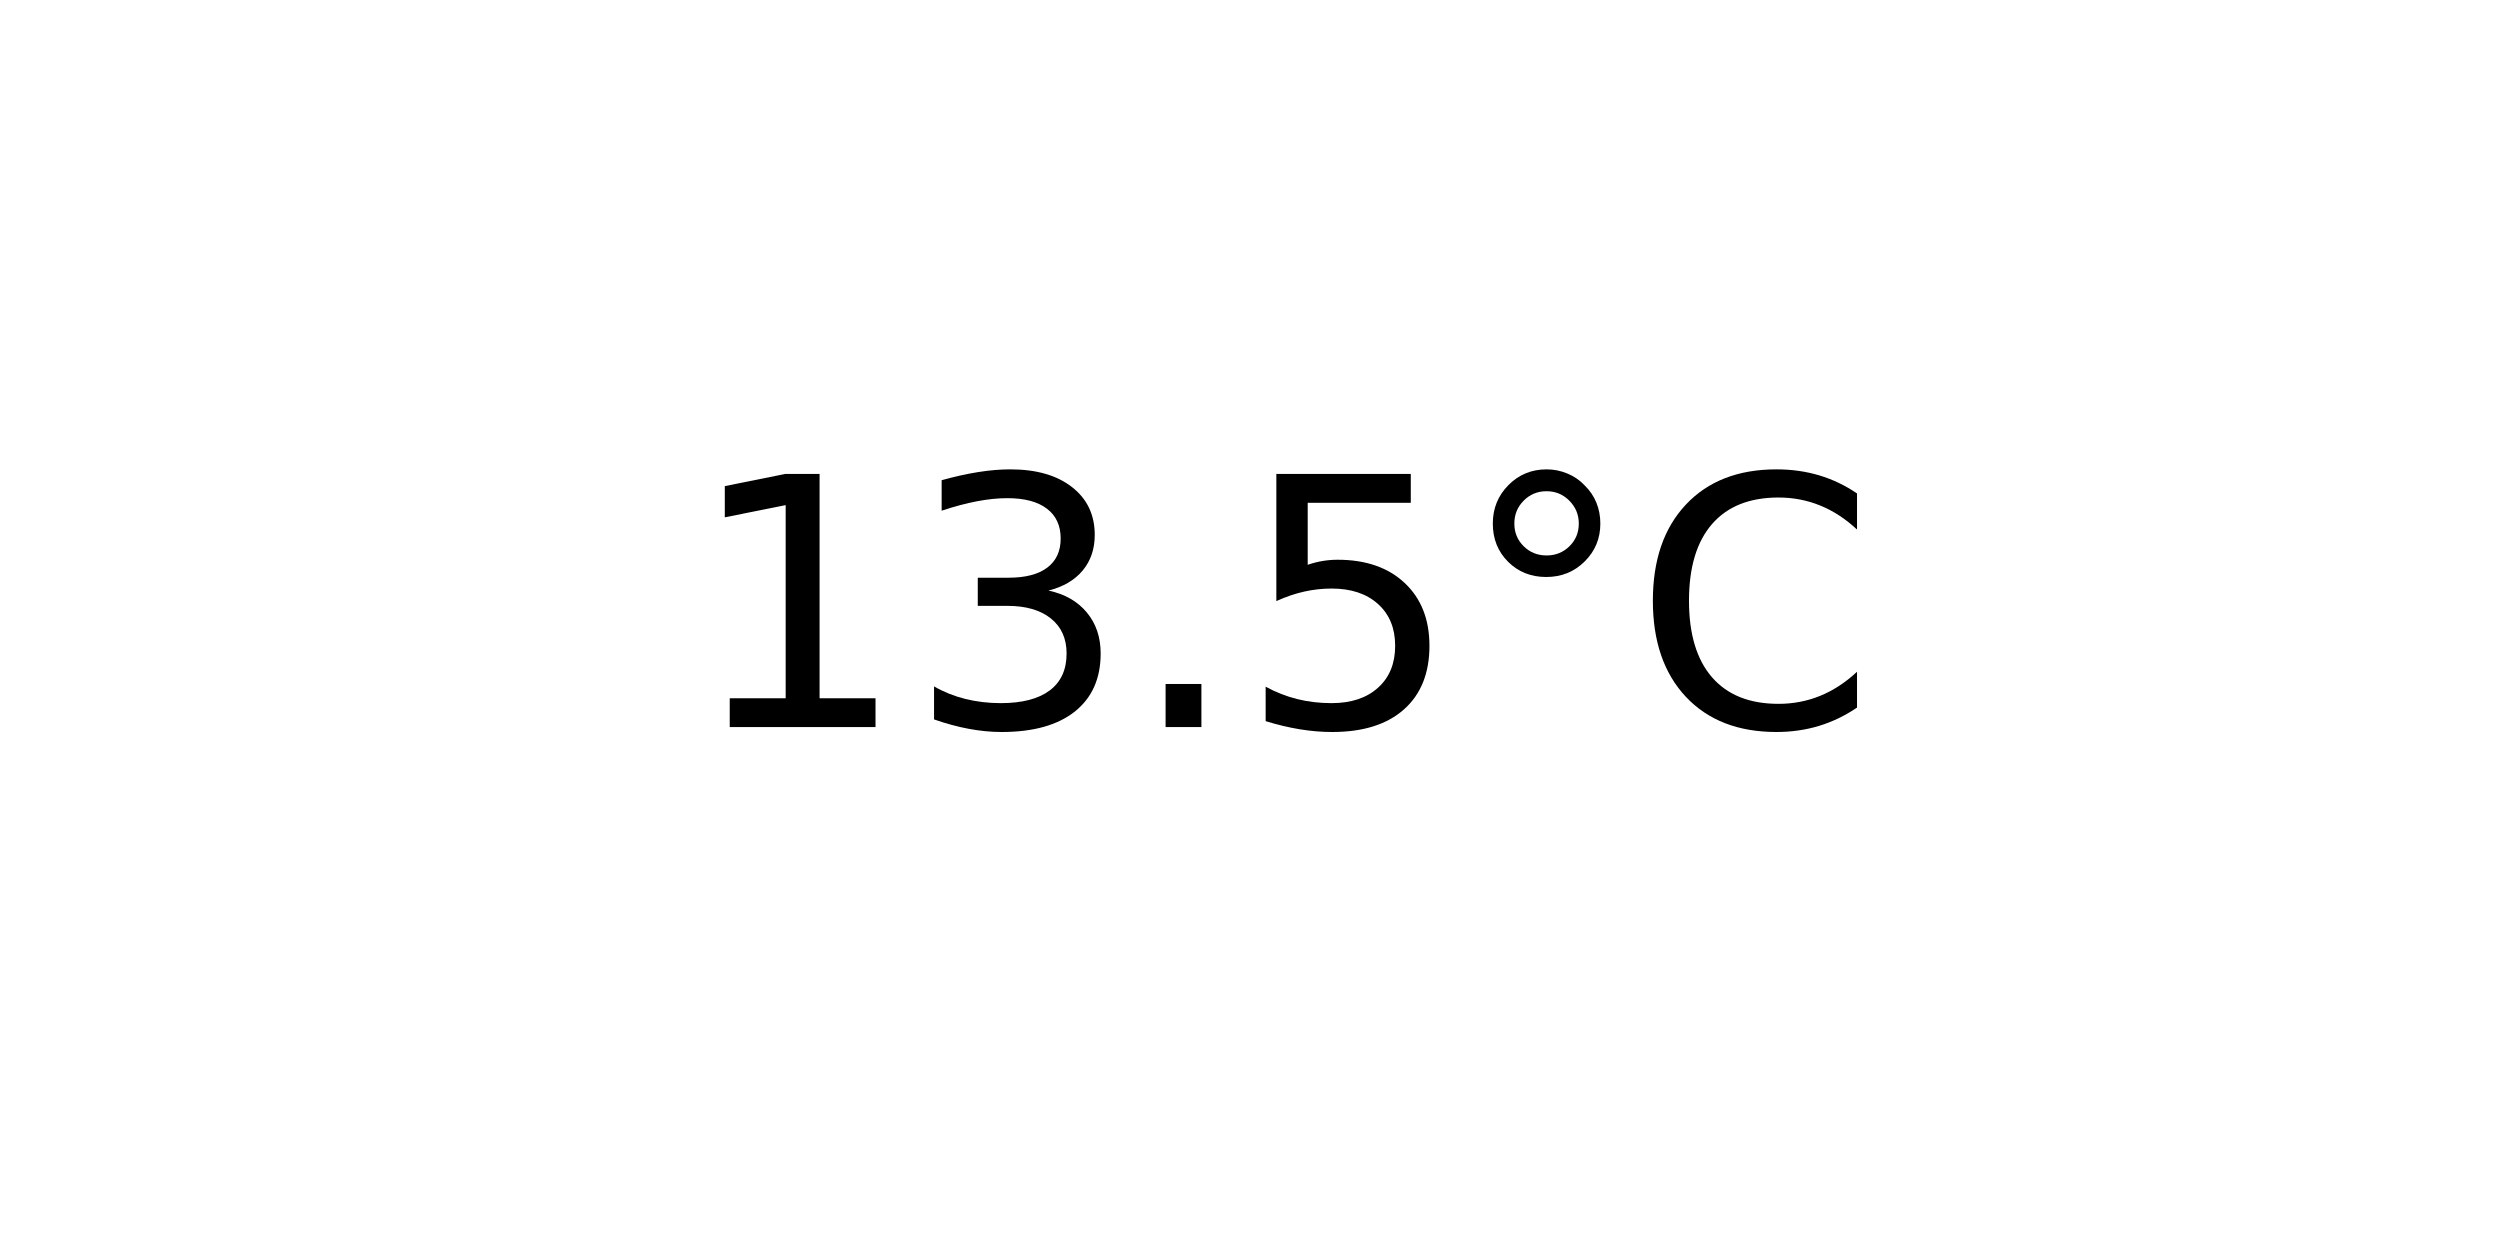
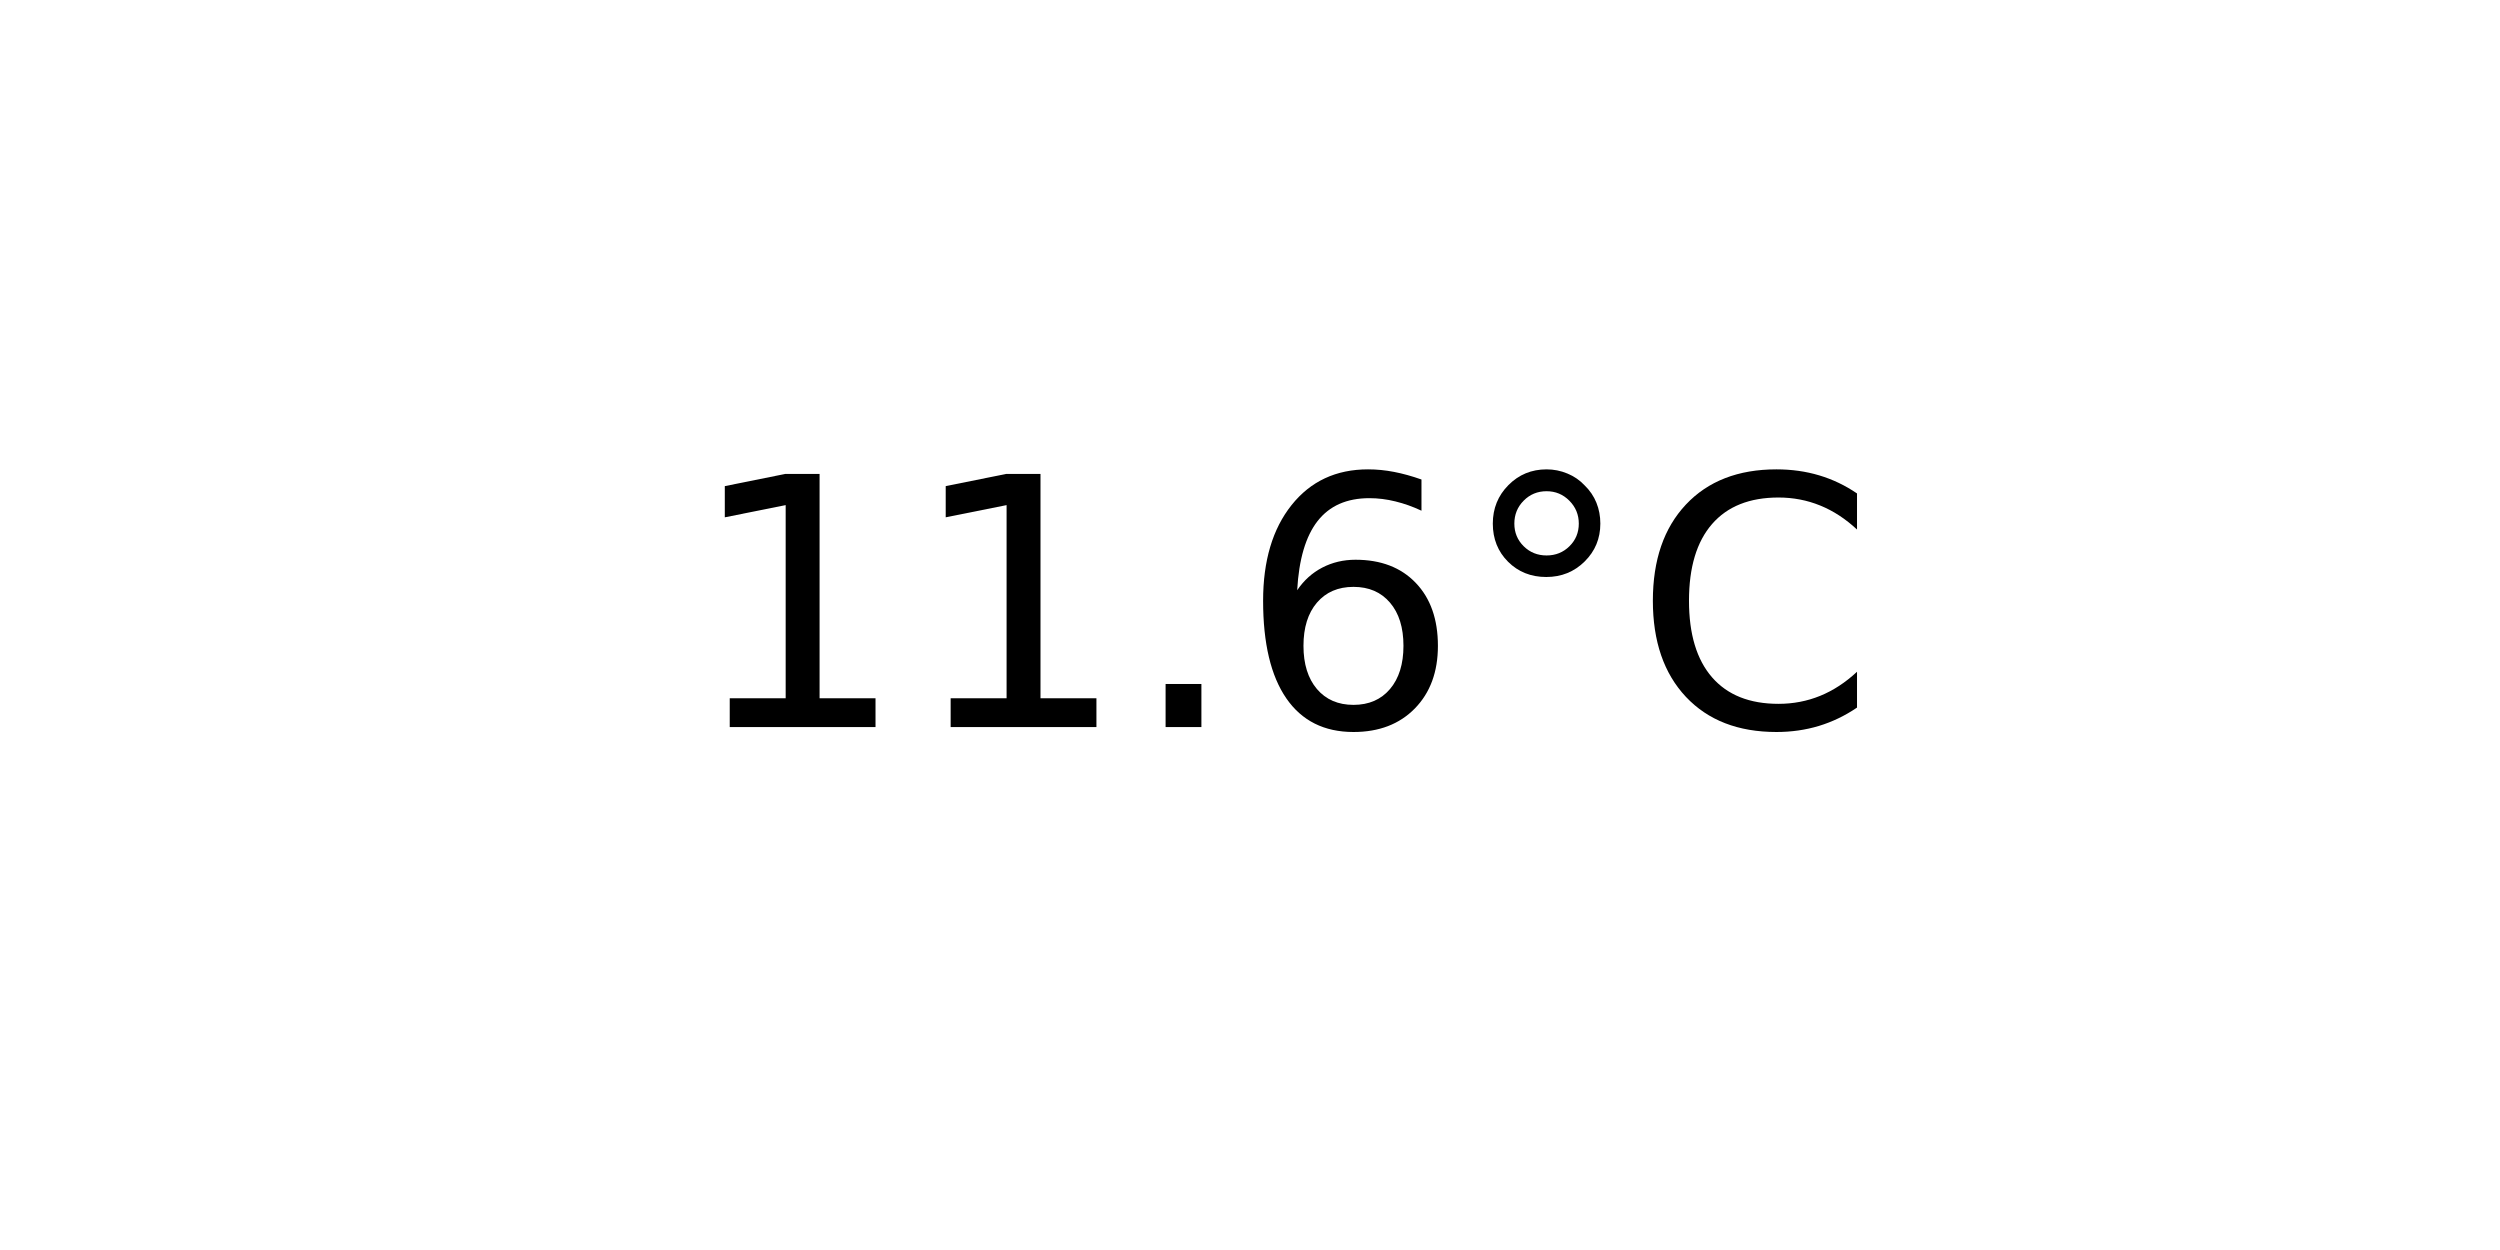
<svg xmlns="http://www.w3.org/2000/svg" xmlns:xlink="http://www.w3.org/1999/xlink" width="72pt" height="36pt" viewBox="0 0 72 36" version="1.1">
  <defs>
    <style type="text/css">*{stroke-linejoin: round; stroke-linecap: butt}</style>
  </defs>
  <g id="figure_1">
    <g id="axes_1">
      <g id="text_1">
        <g transform="translate(19.77578 20.93937) scale(0.1 -0.1)">
          <defs>
            <path id="DejaVuSans-31" d="M 794 531  L 1825 531  L 1825 4091  L 703 3866  L 703 4441  L 1819 4666  L 2450 4666  L 2450 531  L 3481 531  L 3481 0  L 794 0  L 794 531  z " transform="scale(0.015625)" />
-             <path id="DejaVuSans-33" d="M 2597 2516  Q 3050 2419 3304 2112  Q 3559 1806 3559 1356  Q 3559 666 3084 287  Q 2609 -91 1734 -91  Q 1441 -91 1130 -33  Q 819 25 488 141  L 488 750  Q 750 597 1062 519  Q 1375 441 1716 441  Q 2309 441 2620 675  Q 2931 909 2931 1356  Q 2931 1769 2642 2001  Q 2353 2234 1838 2234  L 1294 2234  L 1294 2753  L 1863 2753  Q 2328 2753 2575 2939  Q 2822 3125 2822 3475  Q 2822 3834 2567 4026  Q 2313 4219 1838 4219  Q 1578 4219 1281 4162  Q 984 4106 628 3988  L 628 4550  Q 988 4650 1302 4700  Q 1616 4750 1894 4750  Q 2613 4750 3031 4423  Q 3450 4097 3450 3541  Q 3450 3153 3228 2886  Q 3006 2619 2597 2516  z " transform="scale(0.015625)" />
            <path id="DejaVuSans-2e" d="M 684 794  L 1344 794  L 1344 0  L 684 0  L 684 794  z " transform="scale(0.015625)" />
-             <path id="DejaVuSans-35" d="M 691 4666  L 3169 4666  L 3169 4134  L 1269 4134  L 1269 2991  Q 1406 3038 1543 3061  Q 1681 3084 1819 3084  Q 2600 3084 3056 2656  Q 3513 2228 3513 1497  Q 3513 744 3044 326  Q 2575 -91 1722 -91  Q 1428 -91 1123 -41  Q 819 9 494 109  L 494 744  Q 775 591 1075 516  Q 1375 441 1709 441  Q 2250 441 2565 725  Q 2881 1009 2881 1497  Q 2881 1984 2565 2268  Q 2250 2553 1709 2553  Q 1456 2553 1204 2497  Q 953 2441 691 2322  L 691 4666  z " transform="scale(0.015625)" />
+             <path id="DejaVuSans-36" d="M 2113 2584  Q 1688 2584 1439 2293  Q 1191 2003 1191 1497  Q 1191 994 1439 701  Q 1688 409 2113 409  Q 2538 409 2786 701  Q 3034 994 3034 1497  Q 3034 2003 2786 2293  Q 2538 2584 2113 2584  z M 3366 4563  L 3366 3988  Q 3128 4100 2886 4159  Q 2644 4219 2406 4219  Q 1781 4219 1451 3797  Q 1122 3375 1075 2522  Q 1259 2794 1537 2939  Q 1816 3084 2150 3084  Q 2853 3084 3261 2657  Q 3669 2231 3669 1497  Q 3669 778 3244 343  Q 2819 -91 2113 -91  Q 1303 -91 875 529  Q 447 1150 447 2328  Q 447 3434 972 4092  Q 1497 4750 2381 4750  Q 2619 4750 2861 4703  Q 3103 4656 3366 4563  z " transform="scale(0.015625)" />
            <path id="DejaVuSans-b0" d="M 1600 4347  Q 1350 4347 1178 4173  Q 1006 4000 1006 3750  Q 1006 3503 1178 3333  Q 1350 3163 1600 3163  Q 1850 3163 2022 3333  Q 2194 3503 2194 3750  Q 2194 3997 2020 4172  Q 1847 4347 1600 4347  z M 1600 4750  Q 1800 4750 1984 4673  Q 2169 4597 2303 4453  Q 2447 4313 2519 4134  Q 2591 3956 2591 3750  Q 2591 3338 2302 3052  Q 2013 2766 1594 2766  Q 1172 2766 890 3047  Q 609 3328 609 3750  Q 609 4169 896 4459  Q 1184 4750 1600 4750  z " transform="scale(0.015625)" />
            <path id="DejaVuSans-43" d="M 4122 4306  L 4122 3641  Q 3803 3938 3442 4084  Q 3081 4231 2675 4231  Q 1875 4231 1450 3742  Q 1025 3253 1025 2328  Q 1025 1406 1450 917  Q 1875 428 2675 428  Q 3081 428 3442 575  Q 3803 722 4122 1019  L 4122 359  Q 3791 134 3420 21  Q 3050 -91 2638 -91  Q 1578 -91 968 557  Q 359 1206 359 2328  Q 359 3453 968 4101  Q 1578 4750 2638 4750  Q 3056 4750 3426 4639  Q 3797 4528 4122 4306  z " transform="scale(0.015625)" />
          </defs>
          <use xlink:href="#DejaVuSans-31" />
-           <use xlink:href="#DejaVuSans-33" x="63.623" />
+           <use xlink:href="#DejaVuSans-31" x="63.623" />
          <use xlink:href="#DejaVuSans-2e" x="127.246" />
-           <use xlink:href="#DejaVuSans-35" x="159.033" />
+           <use xlink:href="#DejaVuSans-36" x="159.033" />
          <use xlink:href="#DejaVuSans-b0" x="222.656" />
          <use xlink:href="#DejaVuSans-43" x="272.656" />
        </g>
      </g>
    </g>
  </g>
</svg>
